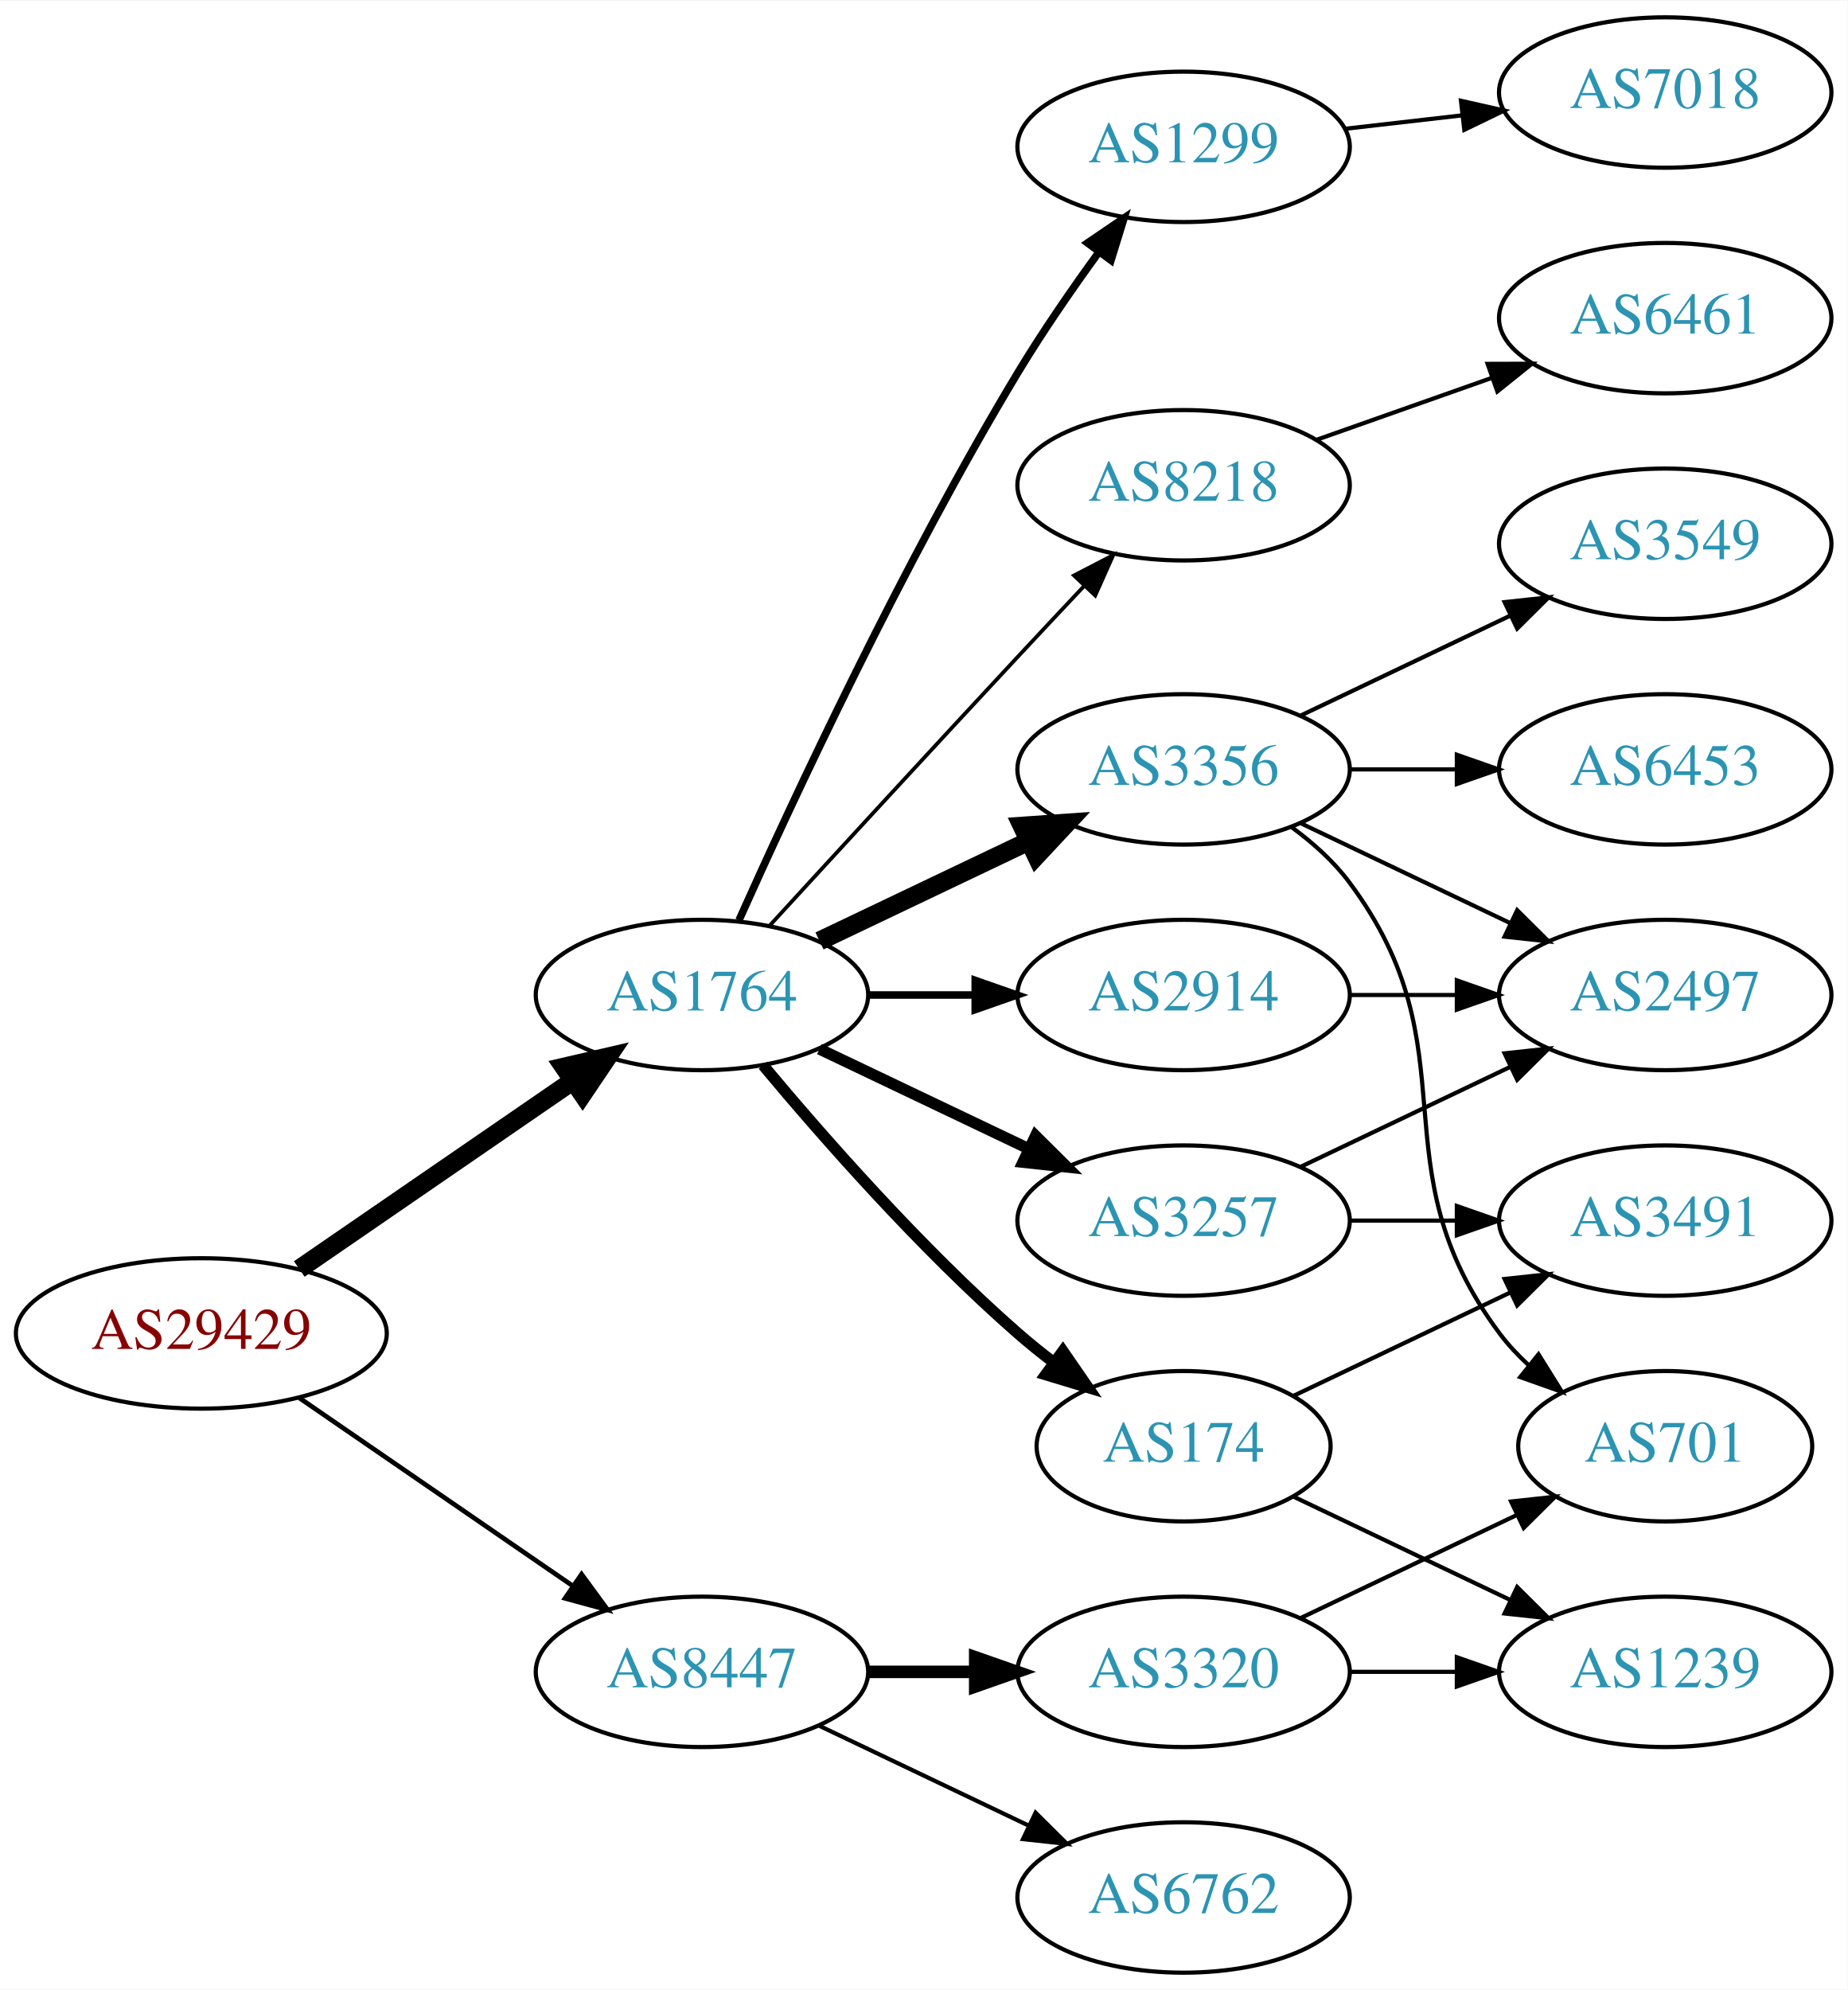
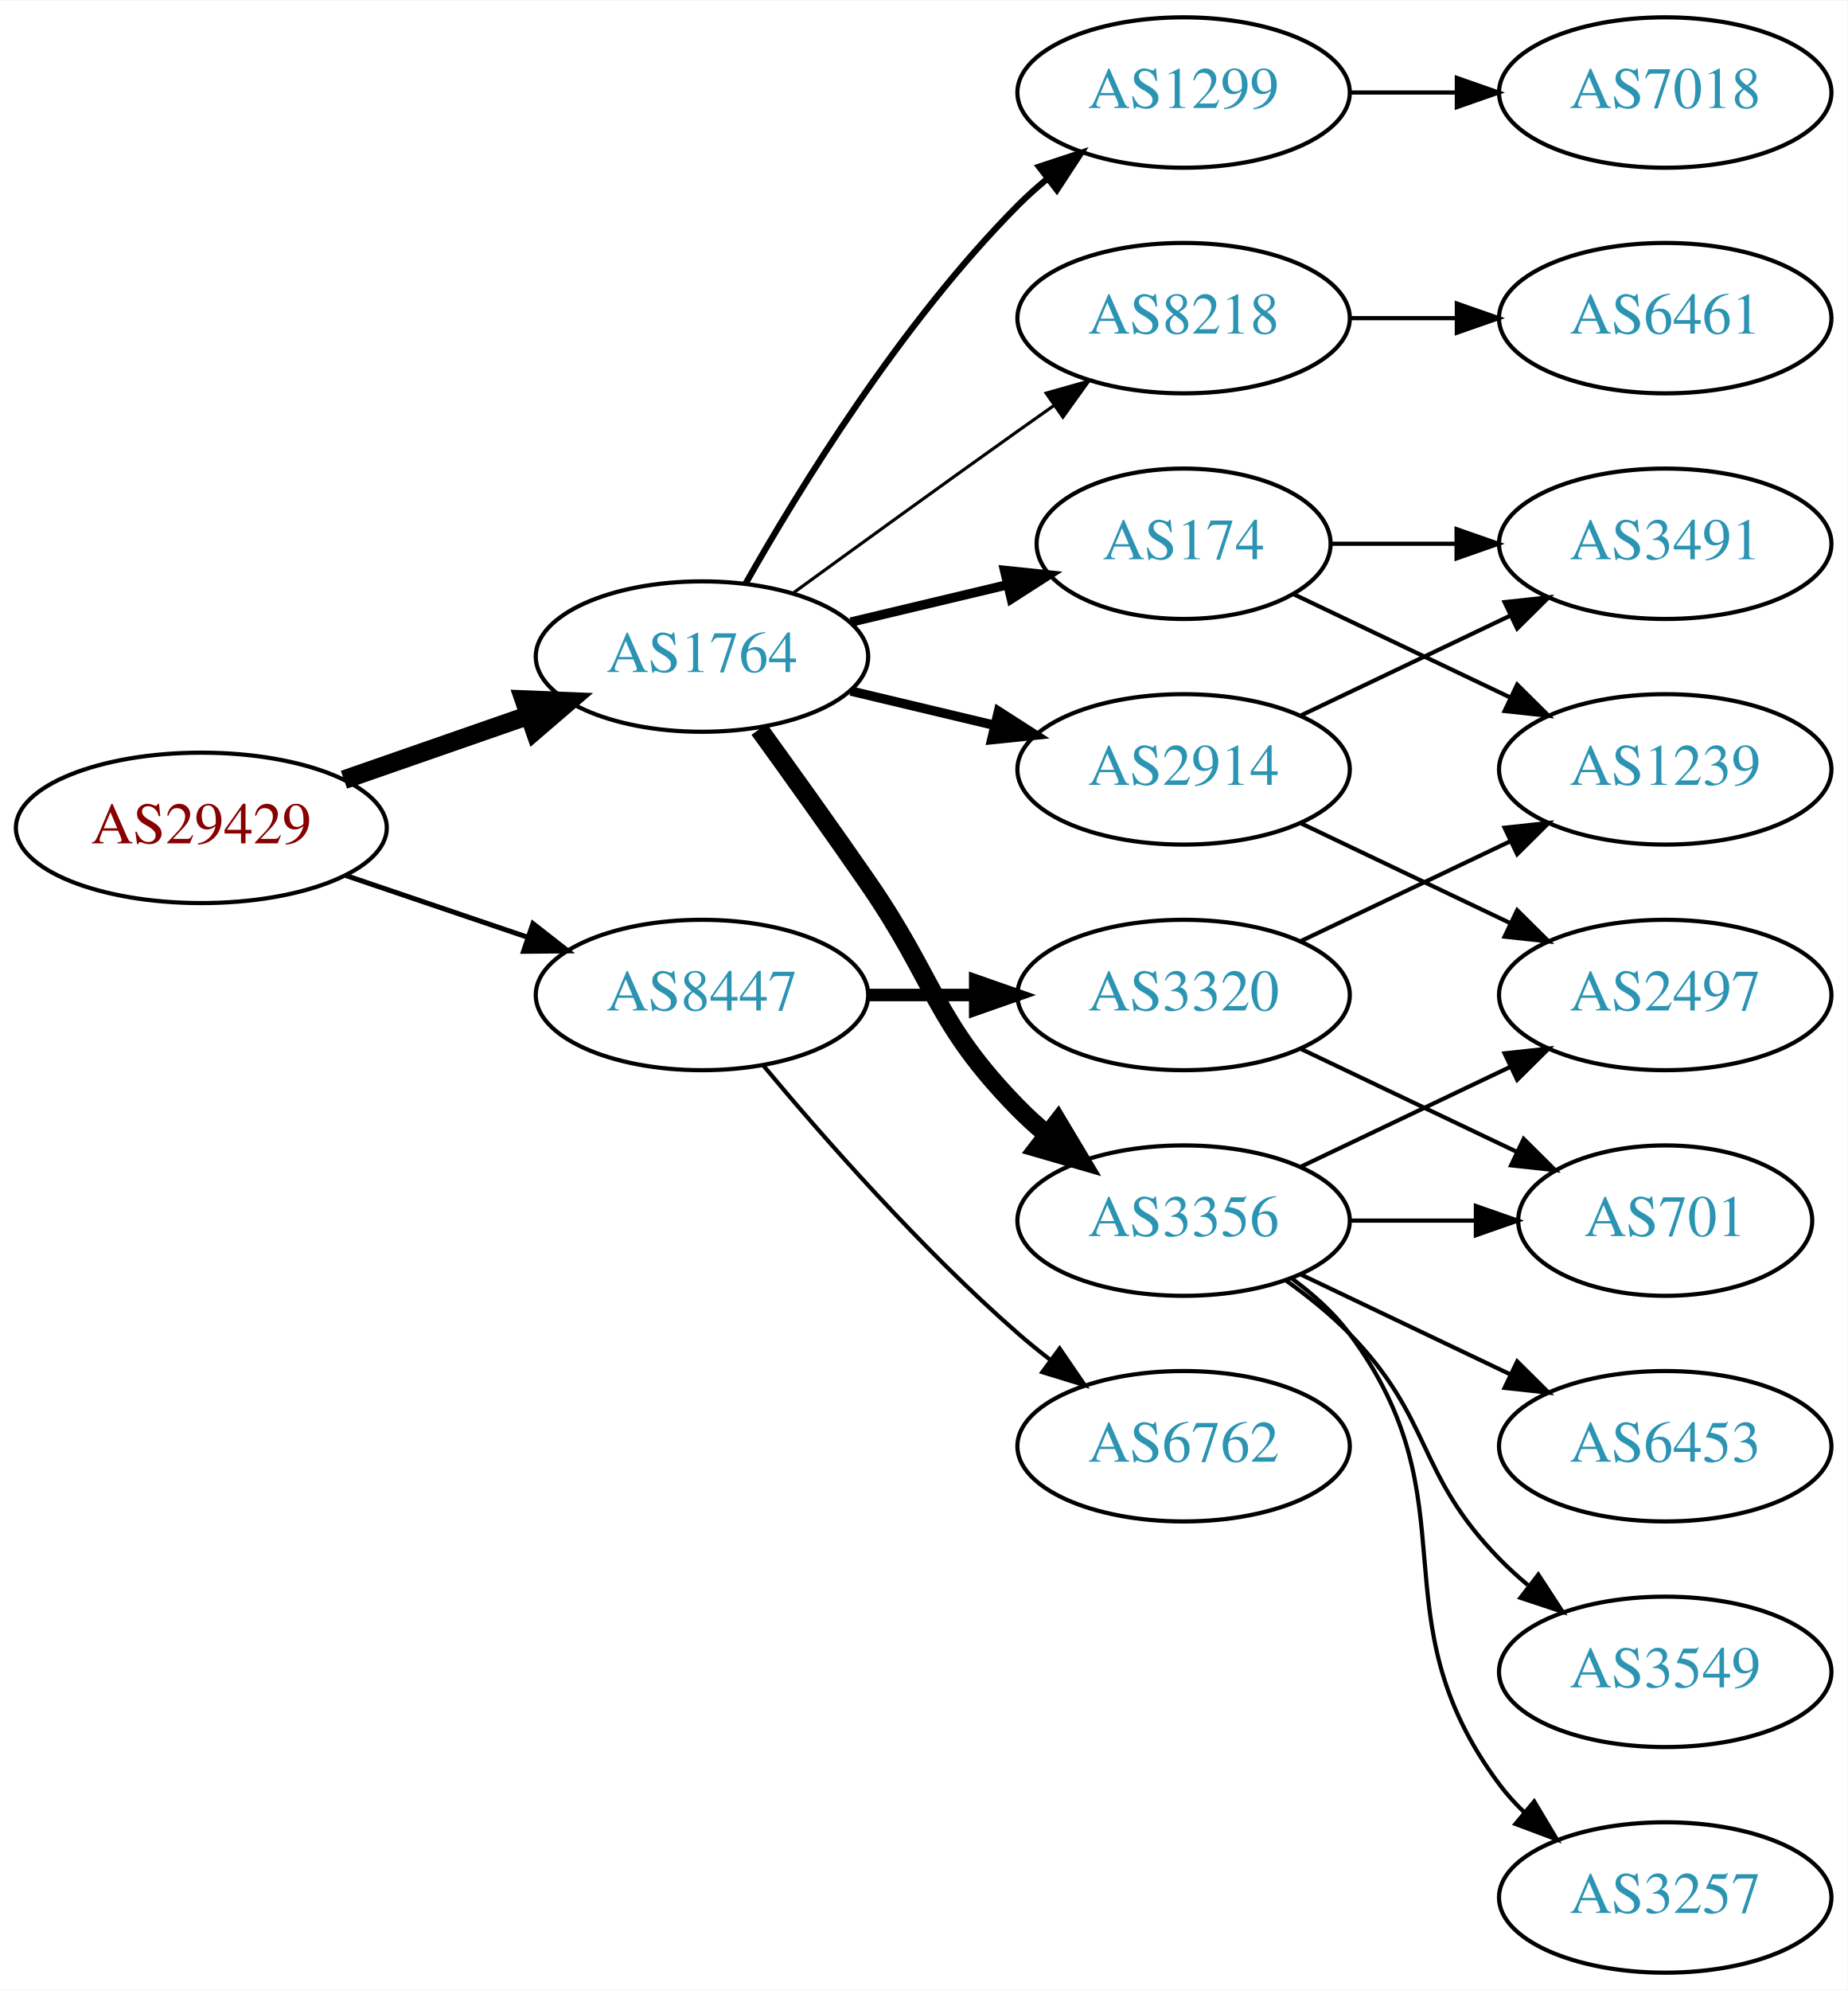
<svg xmlns="http://www.w3.org/2000/svg" xmlns:xlink="http://www.w3.org/1999/xlink" width="442pt" height="476pt" viewBox="0.00 0.00 442.27 476.00">
  <g id="graph0" class="graph" transform="scale(1 1) rotate(0) translate(4 472)">
    <polygon fill="white" stroke="none" points="-4,4 -4,-472 438.271,-472 438.271,4 -4,4" />
    <g id="node1" class="node">
      <g id="a_node1">
        <a xlink:href="/asn/29429" xlink:title="AS29429 ~ Allianz Elementar Versicherungs AG [AT]">
-           <ellipse fill="#ffffff" stroke="black" cx="44.196" cy="-153" rx="44.393" ry="18" />
-           <text text-anchor="middle" x="44.196" y="-149.3" font-family="Times,serif" font-size="14.00" fill="#880000">AS29429</text>
+           <ellipse fill="#ffffff" stroke="black" cx="44.196" cy="-274" rx="44.393" ry="18" />
+           <text text-anchor="middle" x="44.196" y="-270.3" font-family="Times,serif" font-size="14.00" fill="#880000">AS29429</text>
        </a>
      </g>
    </g>
    <g id="node2" class="node">
      <g id="a_node2">
        <a xlink:href="/asn/1764" xlink:title="AS1764 ~ NEXTLAYER-AS [AT]">
-           <ellipse fill="#ffffff" stroke="black" cx="164.039" cy="-234" rx="39.794" ry="18" />
-           <text text-anchor="middle" x="164.039" y="-230.3" font-family="Times,serif" font-size="14.00" fill="#2c94b3">AS1764</text>
+           <ellipse fill="#ffffff" stroke="black" cx="164.039" cy="-315" rx="39.794" ry="18" />
+           <text text-anchor="middle" x="164.039" y="-311.3" font-family="Times,serif" font-size="14.00" fill="#2c94b3">AS1764</text>
        </a>
      </g>
    </g>
    <g id="edge1" class="edge">
-       <path fill="none" stroke="black" stroke-width="4.5" d="M67.639,-168.426C86.22,-181.198 112.781,-199.455 133.161,-213.463" />
-       <polygon fill="black" stroke="black" stroke-width="4.5" points="131.003,-216.758 141.475,-219.178 135.464,-210.269 131.003,-216.758" />
+       <path fill="none" stroke="black" stroke-width="4.5" d="M78.335,-285.53C92.053,-290.302 108.092,-295.883 122.502,-300.896" />
+       <polygon fill="black" stroke="black" stroke-width="4.5" points="121.43,-304.692 132.168,-304.26 124.018,-297.255 121.43,-304.692" />
    </g>
    <g id="node3" class="node">
      <g id="a_node3">
        <a xlink:href="/asn/8447" xlink:title="AS8447 ~ A1 Telekom Austria AG [AT]">
-           <ellipse fill="#ffffff" stroke="black" cx="164.039" cy="-72" rx="39.794" ry="18" />
-           <text text-anchor="middle" x="164.039" y="-68.3" font-family="Times,serif" font-size="14.00" fill="#2c94b3">AS8447</text>
+           <ellipse fill="#ffffff" stroke="black" cx="164.039" cy="-234" rx="39.794" ry="18" />
+           <text text-anchor="middle" x="164.039" y="-230.3" font-family="Times,serif" font-size="14.00" fill="#2c94b3">AS8447</text>
        </a>
      </g>
    </g>
    <g id="edge2" class="edge">
-       <path fill="none" stroke="black" stroke-width="1.125" d="M67.639,-137.574C86.22,-124.802 112.781,-106.545 133.161,-92.537" />
-       <polygon fill="black" stroke="black" stroke-width="1.125" points="135.216,-95.371 141.475,-86.822 131.251,-89.602 135.216,-95.371" />
+       <path fill="none" stroke="black" stroke-width="1.2" d="M78.65,-262.645C92.251,-258.028 108.093,-252.651 122.354,-247.81" />
+       <polygon fill="black" stroke="black" stroke-width="1.2" points="123.583,-251.089 131.928,-244.56 121.333,-244.46 123.583,-251.089" />
    </g>
    <g id="node4" class="node">
      <g id="a_node4">
-         <a xlink:href="/asn/3356" xlink:title="AS3356 ~ Level 3 Parent, LLC [US]">
-           <ellipse fill="#ffffff" stroke="black" cx="279.332" cy="-288" rx="39.794" ry="18" />
-           <text text-anchor="middle" x="279.332" y="-284.3" font-family="Times,serif" font-size="14.00" fill="#2c94b3">AS3356</text>
+         <a xlink:href="/asn/8218" xlink:title="AS8218 ~ legacy Neotelecoms [FR]">
+           <ellipse fill="#ffffff" stroke="black" cx="279.332" cy="-396" rx="39.794" ry="18" />
+           <text text-anchor="middle" x="279.332" y="-392.3" font-family="Times,serif" font-size="14.00" fill="#2c94b3">AS8218</text>
        </a>
      </g>
    </g>
    <g id="edge3" class="edge">
-       <path fill="none" stroke="black" stroke-width="4.5" d="M192.175,-246.934C207.169,-254.081 225.99,-263.052 242.213,-270.785" />
-       <polygon fill="black" stroke="black" stroke-width="4.5" points="240.695,-274.423 251.417,-275.171 244.084,-267.314 240.695,-274.423" />
+       <path fill="none" stroke="black" stroke-width="0.75" d="M185.887,-330.222C200.821,-341.091 221.435,-356.025 239.685,-369 242.506,-371.005 245.449,-373.085 248.397,-375.159" />
+       <polygon fill="black" stroke="black" stroke-width="0.75" points="246.424,-378.05 256.621,-380.926 250.443,-372.319 246.424,-378.05" />
    </g>
    <g id="node5" class="node">
      <g id="a_node5">
        <a xlink:href="/asn/2914" xlink:title="AS2914 ~ NTT America, Inc. [US]">
-           <ellipse fill="#ffffff" stroke="black" cx="279.332" cy="-234" rx="39.794" ry="18" />
-           <text text-anchor="middle" x="279.332" y="-230.3" font-family="Times,serif" font-size="14.00" fill="#2c94b3">AS2914</text>
+           <ellipse fill="#ffffff" stroke="black" cx="279.332" cy="-288" rx="39.794" ry="18" />
+           <text text-anchor="middle" x="279.332" y="-284.3" font-family="Times,serif" font-size="14.00" fill="#2c94b3">AS2914</text>
        </a>
      </g>
    </g>
    <g id="edge4" class="edge">
-       <path fill="none" stroke="black" stroke-width="1.8" d="M203.711,-234C211.914,-234 220.678,-234 229.21,-234" />
-       <polygon fill="black" stroke="black" stroke-width="1.8" points="229.449,-237.5 239.449,-234 229.449,-230.5 229.449,-237.5" />
+       <path fill="none" stroke="black" stroke-width="2.25" d="M199.646,-306.752C210.517,-304.162 222.671,-301.265 234.114,-298.538" />
+       <polygon fill="black" stroke="black" stroke-width="2.25" points="235.02,-301.92 243.936,-296.197 233.397,-295.111 235.02,-301.92" />
    </g>
    <g id="node6" class="node">
      <g id="a_node6">
-         <a xlink:href="/asn/3257" xlink:title="AS3257 ~ GTT [DE]">
+         <a xlink:href="/asn/3356" xlink:title="AS3356 ~ Level 3 Parent, LLC [US]">
          <ellipse fill="#ffffff" stroke="black" cx="279.332" cy="-180" rx="39.794" ry="18" />
-           <text text-anchor="middle" x="279.332" y="-176.3" font-family="Times,serif" font-size="14.00" fill="#2c94b3">AS3257</text>
+           <text text-anchor="middle" x="279.332" y="-176.3" font-family="Times,serif" font-size="14.00" fill="#2c94b3">AS3356</text>
        </a>
      </g>
    </g>
    <g id="edge5" class="edge">
-       <path fill="none" stroke="black" stroke-width="2.7" d="M192.175,-221.066C207.169,-213.919 225.99,-204.948 242.213,-197.215" />
-       <polygon fill="black" stroke="black" stroke-width="2.7" points="243.895,-200.291 251.417,-192.829 240.884,-193.972 243.895,-200.291" />
+       <path fill="none" stroke="black" stroke-width="4.5" d="M177.718,-297.594C185.333,-287.063 195.166,-273.33 203.685,-261 220.081,-237.269 219.513,-227.617 239.685,-207 241.778,-204.861 244.061,-202.782 246.438,-200.79" />
+       <polygon fill="black" stroke="black" stroke-width="4.5" points="249.224,-203.614 254.738,-194.389 244.414,-197.379 249.224,-203.614" />
    </g>
    <g id="node7" class="node">
      <g id="a_node7">
-         <a xlink:href="/asn/1299" xlink:title="AS1299 ~ Telia Carrier [EU]">
-           <ellipse fill="#ffffff" stroke="black" cx="279.332" cy="-437" rx="39.794" ry="18" />
-           <text text-anchor="middle" x="279.332" y="-433.3" font-family="Times,serif" font-size="14.00" fill="#2c94b3">AS1299</text>
+         <a xlink:href="/asn/174" xlink:title="AS174 ~ Cogent Communications [US]">
+           <ellipse fill="#ffffff" stroke="black" cx="279.332" cy="-342" rx="35.194" ry="18" />
+           <text text-anchor="middle" x="279.332" y="-338.3" font-family="Times,serif" font-size="14.00" fill="#2c94b3">AS174</text>
        </a>
      </g>
    </g>
    <g id="edge6" class="edge">
-       <path fill="none" stroke="black" stroke-width="1.8" d="M172.906,-251.911C185.655,-280.385 212.187,-337.416 239.685,-383 245.552,-392.725 252.626,-402.962 259.11,-411.877" />
-       <polygon fill="black" stroke="black" stroke-width="1.8" points="256.327,-414 265.087,-419.959 261.955,-409.838 256.327,-414" />
+       <path fill="none" stroke="black" stroke-width="2.25" d="M199.646,-323.248C211.44,-326.058 224.745,-329.229 237.013,-332.153" />
+       <polygon fill="black" stroke="black" stroke-width="2.25" points="236.479,-335.624 247.018,-334.537 238.101,-328.814 236.479,-335.624" />
    </g>
    <g id="node8" class="node">
      <g id="a_node8">
-         <a xlink:href="/asn/174" xlink:title="AS174 ~ Cogent Communications [US]">
-           <ellipse fill="#ffffff" stroke="black" cx="279.332" cy="-126" rx="35.194" ry="18" />
-           <text text-anchor="middle" x="279.332" y="-122.3" font-family="Times,serif" font-size="14.00" fill="#2c94b3">AS174</text>
+         <a xlink:href="/asn/1299" xlink:title="AS1299 ~ Telia Carrier [EU]">
+           <ellipse fill="#ffffff" stroke="black" cx="279.332" cy="-450" rx="39.794" ry="18" />
+           <text text-anchor="middle" x="279.332" y="-446.3" font-family="Times,serif" font-size="14.00" fill="#2c94b3">AS1299</text>
        </a>
      </g>
    </g>
    <g id="edge7" class="edge">
-       <path fill="none" stroke="black" stroke-width="2.7" d="M178.669,-217.183C192.951,-200.071 216.498,-173.255 239.685,-153 242.355,-150.668 245.228,-148.352 248.158,-146.114" />
-       <polygon fill="black" stroke="black" stroke-width="2.7" points="250.436,-148.784 256.449,-140.061 246.309,-143.13 250.436,-148.784" />
-     </g>
-     <g id="node9" class="node">
-       <g id="a_node9">
-         <a xlink:href="/asn/8218" xlink:title="AS8218 ~ legacy Neotelecoms [FR]">
-           <ellipse fill="#ffffff" stroke="black" cx="279.332" cy="-356" rx="39.794" ry="18" />
-           <text text-anchor="middle" x="279.332" y="-352.3" font-family="Times,serif" font-size="14.00" fill="#2c94b3">AS8218</text>
-         </a>
-       </g>
-     </g>
-     <g id="edge8" class="edge">
-       <path fill="none" stroke="black" stroke-width="0.9" d="M180.139,-250.494C195.179,-266.898 218.954,-292.757 239.685,-315 244.82,-320.51 250.363,-326.414 255.603,-331.978" />
-       <polygon fill="black" stroke="black" stroke-width="0.9" points="253.087,-334.411 262.494,-339.284 258.179,-329.608 253.087,-334.411" />
+       <path fill="none" stroke="black" stroke-width="1.5" d="M174.498,-332.49C187.28,-355.096 211.712,-394.886 239.685,-423 241.796,-425.121 244.092,-427.188 246.477,-429.171" />
+       <polygon fill="black" stroke="black" stroke-width="1.5" points="244.73,-432.242 254.793,-435.556 248.993,-426.69 244.73,-432.242" />
    </g>
    <g id="node18" class="node">
      <g id="a_node18">
        <a xlink:href="/asn/3320" xlink:title="AS3320 ~ DTAG [DE]">
-           <ellipse fill="#ffffff" stroke="black" cx="279.332" cy="-72" rx="39.794" ry="18" />
-           <text text-anchor="middle" x="279.332" y="-68.3" font-family="Times,serif" font-size="14.00" fill="#2c94b3">AS3320</text>
-         </a>
-       </g>
-     </g>
-     <g id="edge20" class="edge">
-       <path fill="none" stroke="black" stroke-width="3" d="M203.711,-72C211.914,-72 220.678,-72 229.21,-72" />
-       <polygon fill="black" stroke="black" stroke-width="3" points="229.449,-75.5 239.449,-72 229.449,-68.5 229.449,-75.5" />
+           <ellipse fill="#ffffff" stroke="black" cx="279.332" cy="-234" rx="39.794" ry="18" />
+           <text text-anchor="middle" x="279.332" y="-230.3" font-family="Times,serif" font-size="14.00" fill="#2c94b3">AS3320</text>
+         </a>
+       </g>
+     </g>
+     <g id="edge19" class="edge">
+       <path fill="none" stroke="black" stroke-width="3" d="M203.711,-234C211.914,-234 220.678,-234 229.21,-234" />
+       <polygon fill="black" stroke="black" stroke-width="3" points="229.449,-237.5 239.449,-234 229.449,-230.5 229.449,-237.5" />
    </g>
    <g id="node19" class="node">
      <g id="a_node19">
        <a xlink:href="/asn/6762" xlink:title="AS6762 ~ TELECOM ITALIA SPARKLE S.p.A. [IT]">
-           <ellipse fill="#ffffff" stroke="black" cx="279.332" cy="-18" rx="39.794" ry="18" />
-           <text text-anchor="middle" x="279.332" y="-14.3" font-family="Times,serif" font-size="14.00" fill="#2c94b3">AS6762</text>
-         </a>
-       </g>
-     </g>
-     <g id="edge21" class="edge">
-       <path fill="none" stroke="black" d="M192.175,-59.066C207.169,-51.919 225.99,-42.948 242.213,-35.215" />
-       <polygon fill="black" stroke="black" points="243.895,-38.291 251.417,-30.829 240.884,-31.972 243.895,-38.291" />
-     </g>
-     <g id="node10" class="node">
-       <g id="a_node10">
-         <a xlink:href="/asn/3549" xlink:title="AS3549 ~ Level 3 Parent, LLC [US]">
-           <ellipse fill="#ffffff" stroke="black" cx="394.625" cy="-342" rx="39.794" ry="18" />
-           <text text-anchor="middle" x="394.625" y="-338.3" font-family="Times,serif" font-size="14.00" fill="#2c94b3">AS3549</text>
-         </a>
-       </g>
-     </g>
-     <g id="edge9" class="edge">
-       <path fill="none" stroke="black" d="M307.468,-300.934C322.462,-308.081 341.283,-317.052 357.506,-324.785" />
-       <polygon fill="black" stroke="black" points="356.177,-328.028 366.71,-329.171 359.188,-321.709 356.177,-328.028" />
-     </g>
-     <g id="node11" class="node">
-       <g id="a_node11">
+           <ellipse fill="#ffffff" stroke="black" cx="279.332" cy="-126" rx="39.794" ry="18" />
+           <text text-anchor="middle" x="279.332" y="-122.3" font-family="Times,serif" font-size="14.00" fill="#2c94b3">AS6762</text>
+         </a>
+       </g>
+     </g>
+     <g id="edge20" class="edge">
+       <path fill="none" stroke="black" d="M178.669,-217.183C192.951,-200.071 216.498,-173.255 239.685,-153 242.151,-150.846 244.789,-148.706 247.487,-146.628" />
+       <polygon fill="black" stroke="black" points="249.66,-149.375 255.641,-140.63 245.512,-143.736 249.66,-149.375" />
+     </g>
+     <g id="node9" class="node">
+       <g id="a_node9">
+         <a xlink:href="/asn/6461" xlink:title="AS6461 ~ Zayo Bandwidth [US]">
+           <ellipse fill="#ffffff" stroke="black" cx="394.625" cy="-396" rx="39.794" ry="18" />
+           <text text-anchor="middle" x="394.625" y="-392.3" font-family="Times,serif" font-size="14.00" fill="#2c94b3">AS6461</text>
+         </a>
+       </g>
+     </g>
+     <g id="edge8" class="edge">
+       <path fill="none" stroke="black" d="M319.004,-396C327.207,-396 335.971,-396 344.503,-396" />
+       <polygon fill="black" stroke="black" points="344.742,-399.5 354.742,-396 344.742,-392.5 344.742,-399.5" />
+     </g>
+     <g id="node13" class="node">
+       <g id="a_node13">
        <a xlink:href="/asn/2497" xlink:title="AS2497 ~ Internet Initiative Japan Inc. [JP]">
          <ellipse fill="#ffffff" stroke="black" cx="394.625" cy="-234" rx="39.794" ry="18" />
          <text text-anchor="middle" x="394.625" y="-230.3" font-family="Times,serif" font-size="14.00" fill="#2c94b3">AS2497</text>
        </a>
      </g>
    </g>
-     <g id="edge10" class="edge">
+     <g id="edge17" class="edge">
      <path fill="none" stroke="black" d="M307.468,-275.066C322.462,-267.919 341.283,-258.948 357.506,-251.215" />
      <polygon fill="black" stroke="black" points="359.188,-254.291 366.71,-246.829 356.177,-247.972 359.188,-254.291" />
    </g>
+     <g id="node15" class="node">
+       <g id="a_node15">
+         <a xlink:href="/asn/3491" xlink:title="AS3491 ~ PCCW Global, Inc. [US]">
+           <ellipse fill="#ffffff" stroke="black" cx="394.625" cy="-342" rx="39.794" ry="18" />
+           <text text-anchor="middle" x="394.625" y="-338.3" font-family="Times,serif" font-size="14.00" fill="#2c94b3">AS3491</text>
+         </a>
+       </g>
+     </g>
+     <g id="edge18" class="edge">
+       <path fill="none" stroke="black" d="M307.468,-300.934C322.462,-308.081 341.283,-317.052 357.506,-324.785" />
+       <polygon fill="black" stroke="black" points="356.177,-328.028 366.71,-329.171 359.188,-321.709 356.177,-328.028" />
+     </g>
+     <g id="node10" class="node">
+       <g id="a_node10">
+         <a xlink:href="/asn/6453" xlink:title="AS6453 ~ TATA COMMUNICATIONS (AMERICA) INC [US]">
+           <ellipse fill="#ffffff" stroke="black" cx="394.625" cy="-126" rx="39.794" ry="18" />
+           <text text-anchor="middle" x="394.625" y="-122.3" font-family="Times,serif" font-size="14.00" fill="#2c94b3">AS6453</text>
+         </a>
+       </g>
+     </g>
+     <g id="edge9" class="edge">
+       <path fill="none" stroke="black" d="M307.468,-167.066C322.462,-159.919 341.283,-150.948 357.506,-143.215" />
+       <polygon fill="black" stroke="black" points="359.188,-146.291 366.71,-138.829 356.177,-139.972 359.188,-146.291" />
+     </g>
+     <g id="node11" class="node">
+       <g id="a_node11">
+         <a xlink:href="/asn/701" xlink:title="AS701 ~ UUNET [US]">
+           <ellipse fill="#ffffff" stroke="black" cx="394.625" cy="-180" rx="35.194" ry="18" />
+           <text text-anchor="middle" x="394.625" y="-176.3" font-family="Times,serif" font-size="14.00" fill="#2c94b3">AS701</text>
+         </a>
+       </g>
+     </g>
+     <g id="edge10" class="edge">
+       <path fill="none" stroke="black" d="M319.004,-180C328.709,-180 339.2,-180 349.163,-180" />
+       <polygon fill="black" stroke="black" points="349.299,-183.5 359.299,-180 349.299,-176.5 349.299,-183.5" />
+     </g>
    <g id="node12" class="node">
      <g id="a_node12">
-         <a xlink:href="/asn/6453" xlink:title="AS6453 ~ TATA COMMUNICATIONS (AMERICA) INC [US]">
-           <ellipse fill="#ffffff" stroke="black" cx="394.625" cy="-288" rx="39.794" ry="18" />
-           <text text-anchor="middle" x="394.625" y="-284.3" font-family="Times,serif" font-size="14.00" fill="#2c94b3">AS6453</text>
+         <a xlink:href="/asn/3257" xlink:title="AS3257 ~ GTT [DE]">
+           <ellipse fill="#ffffff" stroke="black" cx="394.625" cy="-18" rx="39.794" ry="18" />
+           <text text-anchor="middle" x="394.625" y="-14.3" font-family="Times,serif" font-size="14.00" fill="#2c94b3">AS3257</text>
        </a>
      </g>
    </g>
    <g id="edge11" class="edge">
-       <path fill="none" stroke="black" d="M319.004,-288C327.207,-288 335.971,-288 344.503,-288" />
-       <polygon fill="black" stroke="black" points="344.742,-291.5 354.742,-288 344.742,-284.5 344.742,-291.5" />
-     </g>
-     <g id="node13" class="node">
-       <g id="a_node13">
-         <a xlink:href="/asn/701" xlink:title="AS701 ~ UUNET [US]">
-           <ellipse fill="#ffffff" stroke="black" cx="394.625" cy="-126" rx="35.194" ry="18" />
-           <text text-anchor="middle" x="394.625" y="-122.3" font-family="Times,serif" font-size="14.00" fill="#2c94b3">AS701</text>
-         </a>
-       </g>
+       <path fill="none" stroke="black" d="M305.262,-166.118C310.338,-162.389 315.256,-157.984 318.978,-153 349.249,-112.458 324.707,-85.542 354.978,-45 356.723,-42.664 358.73,-40.455 360.893,-38.383" />
+       <polygon fill="black" stroke="black" points="363.253,-40.973 368.694,-31.882 358.771,-35.595 363.253,-40.973" />
    </g>
    <g id="edge12" class="edge">
-       <path fill="none" stroke="black" d="M305.262,-274.118C310.338,-270.389 315.256,-265.984 318.978,-261 349.249,-220.458 324.707,-193.542 354.978,-153 356.986,-150.311 359.342,-147.791 361.883,-145.454" />
-       <polygon fill="black" stroke="black" points="364.297,-148.004 369.898,-139.011 359.912,-142.548 364.297,-148.004" />
-     </g>
-     <g id="edge13" class="edge">
-       <path fill="none" stroke="black" d="M319.004,-234C327.207,-234 335.971,-234 344.503,-234" />
-       <polygon fill="black" stroke="black" points="344.742,-237.5 354.742,-234 344.742,-230.5 344.742,-237.5" />
-     </g>
-     <g id="edge14" class="edge">
      <path fill="none" stroke="black" d="M307.468,-192.934C322.462,-200.081 341.283,-209.052 357.506,-216.785" />
      <polygon fill="black" stroke="black" points="356.177,-220.028 366.71,-221.171 359.188,-213.709 356.177,-220.028" />
    </g>
    <g id="node14" class="node">
      <g id="a_node14">
-         <a xlink:href="/asn/3491" xlink:title="AS3491 ~ PCCW Global, Inc. [US]">
-           <ellipse fill="#ffffff" stroke="black" cx="394.625" cy="-180" rx="39.794" ry="18" />
-           <text text-anchor="middle" x="394.625" y="-176.3" font-family="Times,serif" font-size="14.00" fill="#2c94b3">AS3491</text>
+         <a xlink:href="/asn/3549" xlink:title="AS3549 ~ Level 3 Parent, LLC [US]">
+           <ellipse fill="#ffffff" stroke="black" cx="394.625" cy="-72" rx="39.794" ry="18" />
+           <text text-anchor="middle" x="394.625" y="-68.3" font-family="Times,serif" font-size="14.00" fill="#2c94b3">AS3549</text>
+         </a>
+       </g>
+     </g>
+     <g id="edge13" class="edge">
+       <path fill="none" stroke="black" d="M303.926,-165.611C309.182,-161.852 314.513,-157.563 318.978,-153 339.151,-132.383 334.806,-119.617 354.978,-99 357.071,-96.861 359.354,-94.782 361.731,-92.79" />
+       <polygon fill="black" stroke="black" points="364.249,-95.268 370.031,-86.389 359.974,-89.725 364.249,-95.268" />
+     </g>
+     <g id="edge14" class="edge">
+       <path fill="none" stroke="black" d="M314.631,-342C324.008,-342 334.358,-342 344.393,-342" />
+       <polygon fill="black" stroke="black" points="344.681,-345.5 354.681,-342 344.681,-338.5 344.681,-345.5" />
+     </g>
+     <g id="node16" class="node">
+       <g id="a_node16">
+         <a xlink:href="/asn/1239" xlink:title="AS1239 ~ Sprint [US]">
+           <ellipse fill="#ffffff" stroke="black" cx="394.625" cy="-288" rx="39.794" ry="18" />
+           <text text-anchor="middle" x="394.625" y="-284.3" font-family="Times,serif" font-size="14.00" fill="#2c94b3">AS1239</text>
        </a>
      </g>
    </g>
    <g id="edge15" class="edge">
-       <path fill="none" stroke="black" d="M319.004,-180C327.207,-180 335.971,-180 344.503,-180" />
-       <polygon fill="black" stroke="black" points="344.742,-183.5 354.742,-180 344.742,-176.5 344.742,-183.5" />
+       <path fill="none" stroke="black" d="M305.757,-329.881C321.059,-322.587 340.783,-313.186 357.665,-305.14" />
+       <polygon fill="black" stroke="black" points="359.184,-308.293 366.705,-300.831 356.172,-301.974 359.184,-308.293" />
    </g>
    <g id="node17" class="node">
      <g id="a_node17">
        <a xlink:href="/asn/7018" xlink:title="AS7018 ~ AT&amp;T Services, Inc. [US]">
          <ellipse fill="#ffffff" stroke="black" cx="394.625" cy="-450" rx="39.794" ry="18" />
          <text text-anchor="middle" x="394.625" y="-446.3" font-family="Times,serif" font-size="14.00" fill="#2c94b3">AS7018</text>
        </a>
      </g>
    </g>
-     <g id="edge19" class="edge">
-       <path fill="none" stroke="black" d="M318.057,-441.329C327.038,-442.359 336.737,-443.472 346.094,-444.546" />
-       <polygon fill="black" stroke="black" points="345.731,-448.027 356.064,-445.69 346.529,-441.073 345.731,-448.027" />
-     </g>
    <g id="edge16" class="edge">
-       <path fill="none" stroke="black" d="M305.757,-138.119C321.059,-145.413 340.783,-154.814 357.665,-162.86" />
-       <polygon fill="black" stroke="black" points="356.172,-166.026 366.705,-167.169 359.184,-159.707 356.172,-166.026" />
-     </g>
-     <g id="node15" class="node">
-       <g id="a_node15">
-         <a xlink:href="/asn/1239" xlink:title="AS1239 ~ Sprint [US]">
-           <ellipse fill="#ffffff" stroke="black" cx="394.625" cy="-72" rx="39.794" ry="18" />
-           <text text-anchor="middle" x="394.625" y="-68.3" font-family="Times,serif" font-size="14.00" fill="#2c94b3">AS1239</text>
-         </a>
-       </g>
-     </g>
-     <g id="edge17" class="edge">
-       <path fill="none" stroke="black" d="M305.757,-113.881C321.059,-106.587 340.783,-97.186 357.665,-89.14" />
-       <polygon fill="black" stroke="black" points="359.184,-92.293 366.705,-84.831 356.172,-85.974 359.184,-92.293" />
-     </g>
-     <g id="node16" class="node">
-       <g id="a_node16">
-         <a xlink:href="/asn/6461" xlink:title="AS6461 ~ Zayo Bandwidth [US]">
-           <ellipse fill="#ffffff" stroke="black" cx="394.625" cy="-396" rx="39.794" ry="18" />
-           <text text-anchor="middle" x="394.625" y="-392.3" font-family="Times,serif" font-size="14.00" fill="#2c94b3">AS6461</text>
-         </a>
-       </g>
-     </g>
-     <g id="edge18" class="edge">
-       <path fill="none" stroke="black" d="M311.289,-366.93C324.153,-371.472 339.259,-376.805 352.995,-381.655" />
-       <polygon fill="black" stroke="black" points="352.109,-385.054 362.704,-385.083 354.44,-378.453 352.109,-385.054" />
+       <path fill="none" stroke="black" d="M319.004,-450C327.207,-450 335.971,-450 344.503,-450" />
+       <polygon fill="black" stroke="black" points="344.742,-453.5 354.742,-450 344.742,-446.5 344.742,-453.5" />
+     </g>
+     <g id="edge21" class="edge">
+       <path fill="none" stroke="black" d="M307.468,-221.066C322.9,-213.71 342.385,-204.423 358.92,-196.541" />
+       <polygon fill="black" stroke="black" points="360.741,-199.551 368.262,-192.089 357.729,-193.232 360.741,-199.551" />
    </g>
    <g id="edge22" class="edge">
-       <path fill="none" stroke="black" d="M307.468,-84.934C322.9,-92.29 342.385,-101.577 358.92,-109.459" />
-       <polygon fill="black" stroke="black" points="357.729,-112.768 368.262,-113.911 360.741,-106.449 357.729,-112.768" />
-     </g>
-     <g id="edge23" class="edge">
-       <path fill="none" stroke="black" d="M319.004,-72C327.207,-72 335.971,-72 344.503,-72" />
-       <polygon fill="black" stroke="black" points="344.742,-75.5 354.742,-72 344.742,-68.5 344.742,-75.5" />
+       <path fill="none" stroke="black" d="M307.468,-246.934C322.462,-254.081 341.283,-263.052 357.506,-270.785" />
+       <polygon fill="black" stroke="black" points="356.177,-274.028 366.71,-275.171 359.188,-267.709 356.177,-274.028" />
    </g>
  </g>
</svg>
